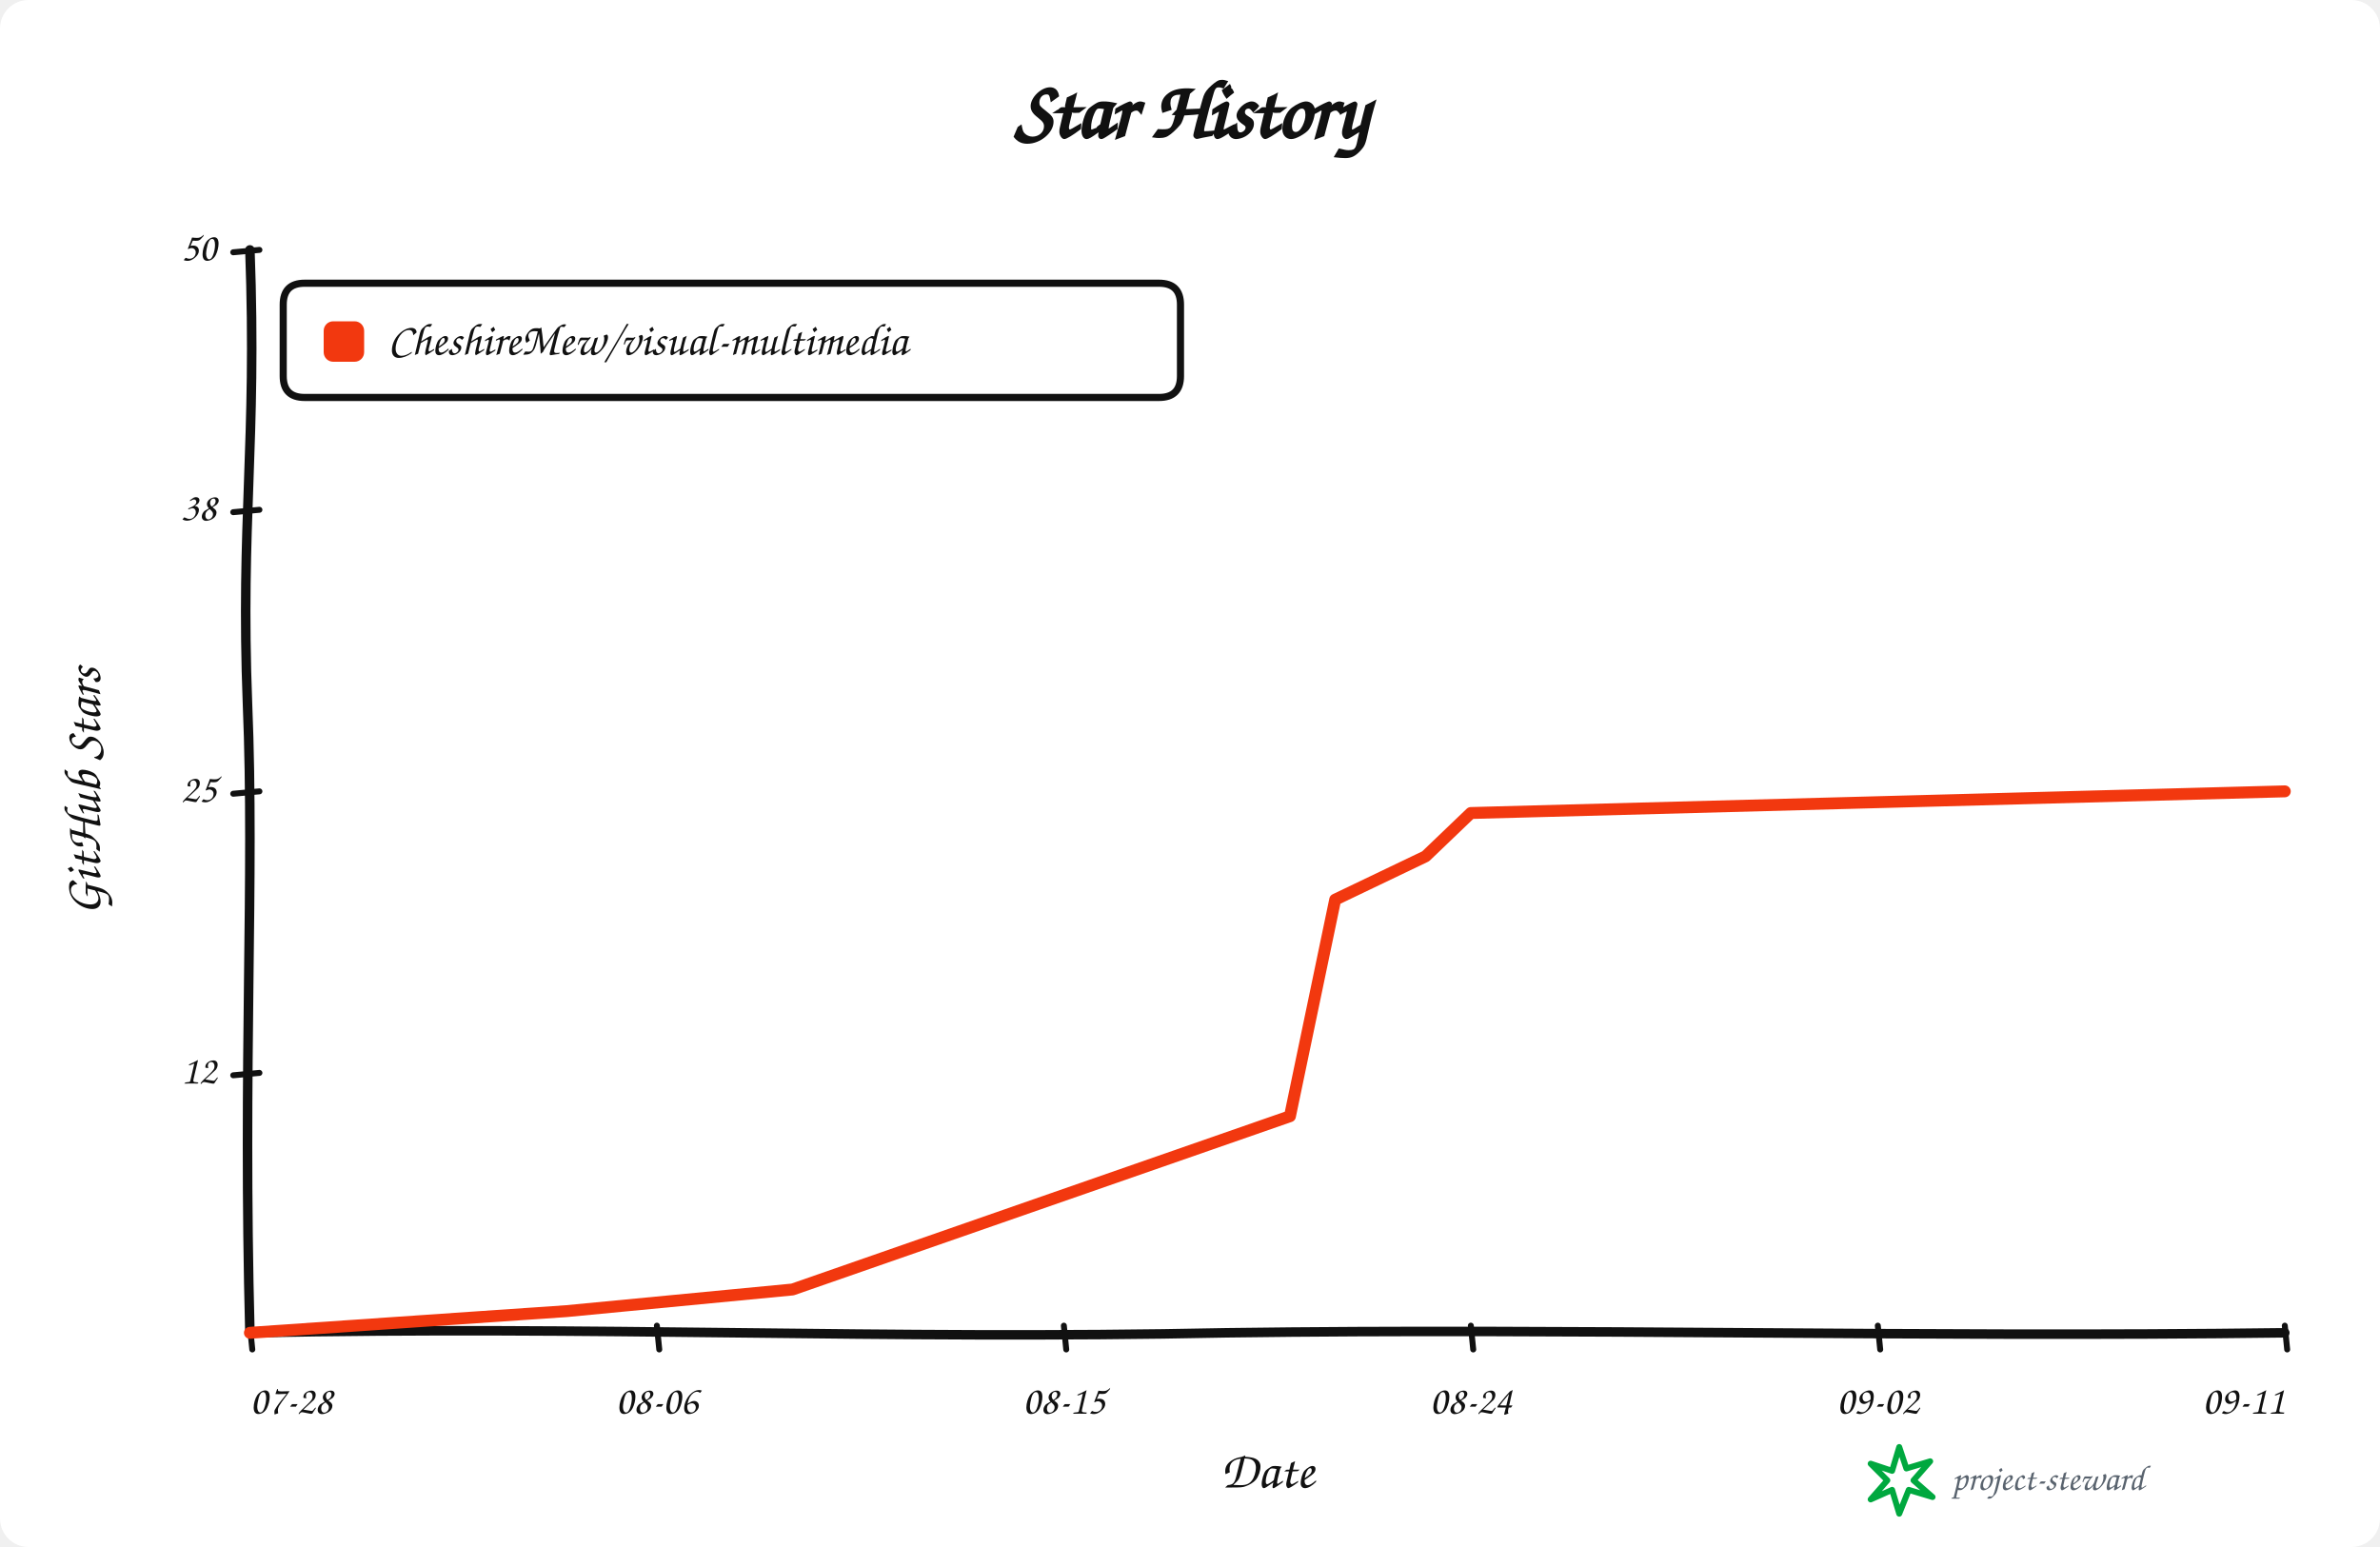
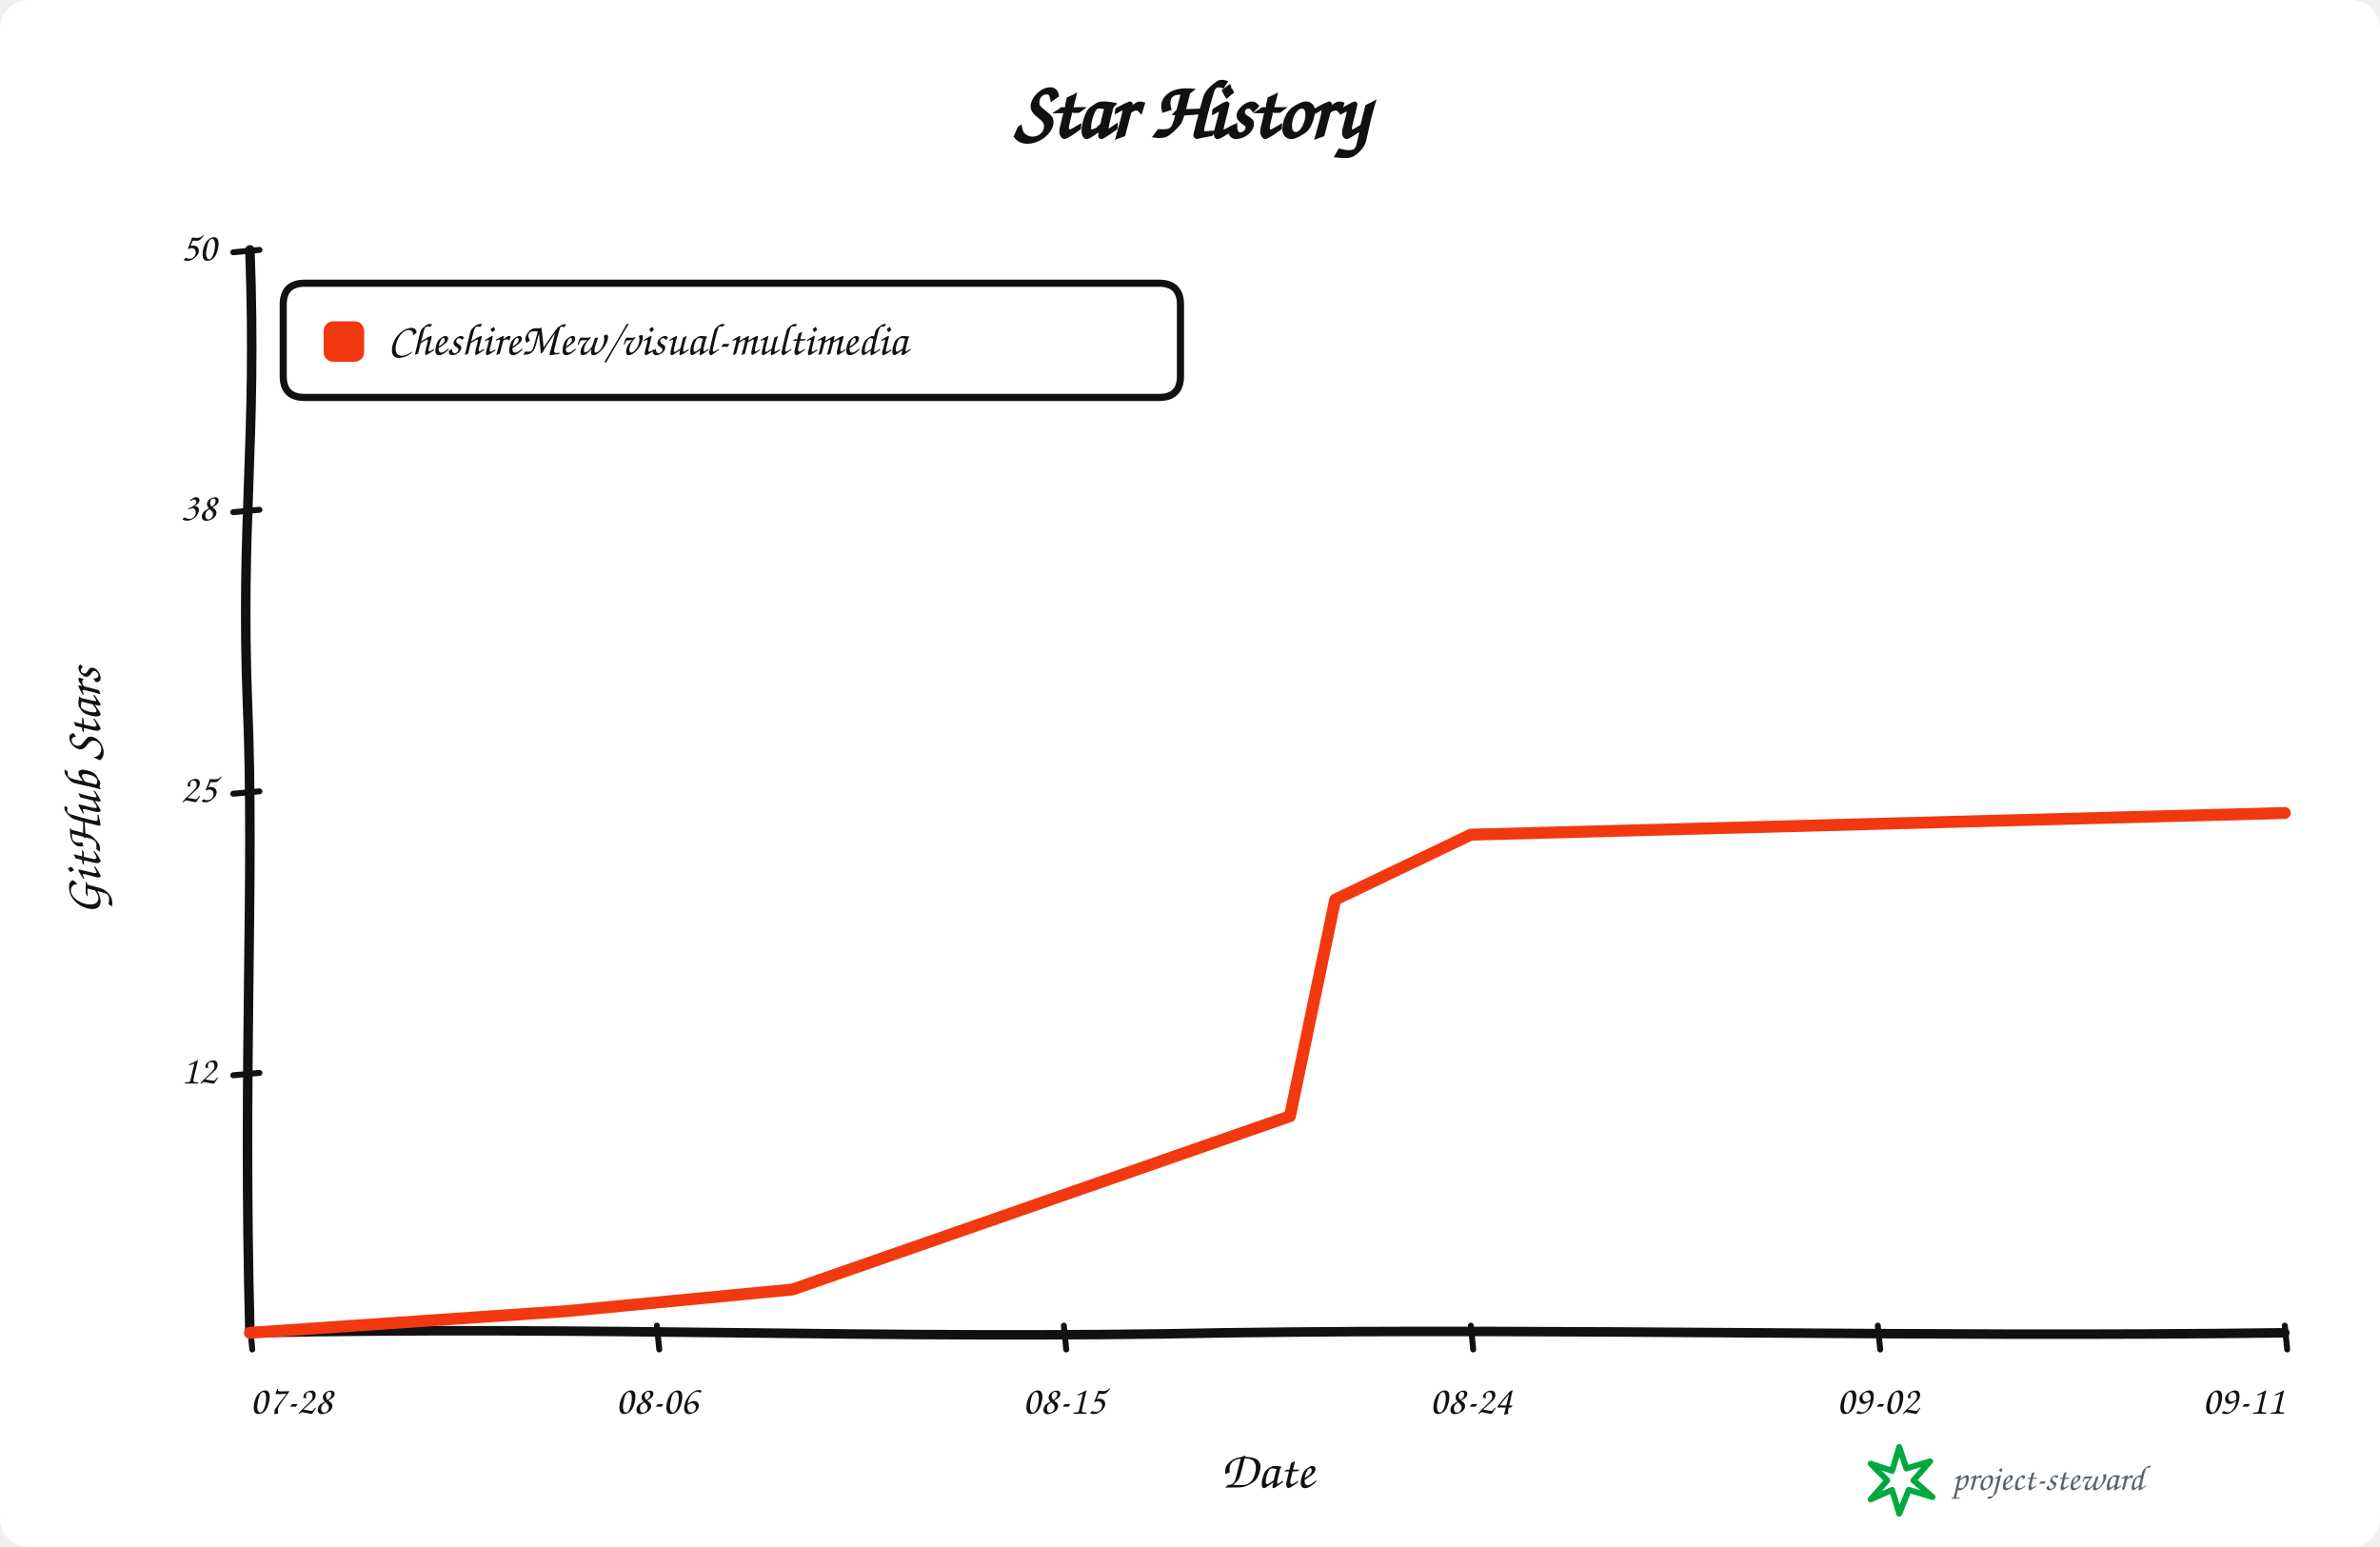
<svg xmlns="http://www.w3.org/2000/svg" width="1000" height="650" viewBox="0 0 1000 650" role="img" aria-labelledby="title description">
  <rect width="100%" height="100%" rx="12" fill="#ffffff" />
  <g data-style="hand-drawn" font-family="Comic Sans MS,Segoe Print,Bradley Hand,cursive" fill="#111111">
    <text x="500.0" y="58" text-anchor="middle" font-size="34" font-weight="700">Star History</text>
    <path data-role="y-axis" d="M 105.00 560.00 C 102.00 446.25, 107.00 368.90, 104.00 296.10 C 101.00 218.75, 108.00 186.90, 105.00 105.00" fill="none" stroke="#111111" stroke-width="4" stroke-linecap="round" />
    <path data-role="x-axis" d="M 105.00 560.00 C 250.35 557.00, 370.05 563.00, 515.40 560.00 C 660.75 558.00, 806.10 562.00, 960.00 560.00" fill="none" stroke="#111111" stroke-width="4" stroke-linecap="round" />
    <text x="42" y="332.5" text-anchor="middle" font-size="22" font-weight="600" transform="rotate(-90 42 332.5)">GitHub Stars</text>
    <text x="532.5" y="625" text-anchor="middle" font-size="22" font-weight="600">Date</text>
    <path data-role="legend-box" d="M 128 119 Q 119 119, 119 128 L 119 158 Q 119 167, 128 167 L 487 167 Q 496 167, 496 158 L 496 128 Q 496 119, 487 119 Z" fill="#ffffff" stroke="#111111" stroke-width="3" stroke-linejoin="round" />
    <rect x="136" y="135" width="17" height="17" rx="4" fill="#f2380f" />
    <text x="163" y="144.0" dominant-baseline="middle" font-size="19" font-weight="600">CheshireMew/visual-multimedia</text>
    <path d="M 98 451.80 L 109 450.80" fill="none" stroke="#111111" stroke-width="2.5" stroke-linecap="round" />
    <text x="91" y="450.80" text-anchor="end" dominant-baseline="middle" font-size="17">12</text>
    <path d="M 98 333.50 L 109 332.50" fill="none" stroke="#111111" stroke-width="2.5" stroke-linecap="round" />
    <text x="91" y="332.50" text-anchor="end" dominant-baseline="middle" font-size="17">25</text>
    <path d="M 98 215.20 L 109 214.20" fill="none" stroke="#111111" stroke-width="2.5" stroke-linecap="round" />
    <text x="91" y="214.20" text-anchor="end" dominant-baseline="middle" font-size="17">38</text>
    <path d="M 98 106.00 L 109 105.00" fill="none" stroke="#111111" stroke-width="2.5" stroke-linecap="round" />
    <text x="91" y="105.00" text-anchor="end" dominant-baseline="middle" font-size="17">50</text>
    <path d="M 105.00 557 L 106.00 567" fill="none" stroke="#111111" stroke-width="2.5" stroke-linecap="round" />
    <text x="105.00" y="594" text-anchor="start" font-size="17">07-28</text>
    <path d="M 276.00 557 L 277.00 567" fill="none" stroke="#111111" stroke-width="2.5" stroke-linecap="round" />
    <text x="276.00" y="594" text-anchor="middle" font-size="17">08-06</text>
    <path d="M 447.00 557 L 448.00 567" fill="none" stroke="#111111" stroke-width="2.5" stroke-linecap="round" />
    <text x="447.00" y="594" text-anchor="middle" font-size="17">08-15</text>
    <path d="M 618.00 557 L 619.00 567" fill="none" stroke="#111111" stroke-width="2.5" stroke-linecap="round" />
    <text x="618.00" y="594" text-anchor="middle" font-size="17">08-24</text>
    <path d="M 789.00 557 L 790.00 567" fill="none" stroke="#111111" stroke-width="2.5" stroke-linecap="round" />
    <text x="789.00" y="594" text-anchor="middle" font-size="17">09-02</text>
    <path d="M 960.00 557 L 961.00 567" fill="none" stroke="#111111" stroke-width="2.5" stroke-linecap="round" />
    <text x="960.00" y="594" text-anchor="end" font-size="17">09-11</text>
-     <path data-role="star-line" d="M 105.00 560.00 L 238.00 550.90 L 333.00 541.80 L 542.00 469.00 L 561.00 378.00 L 580.00 368.90 L 599.00 359.80 L 618.00 341.60 L 960.00 332.50" fill="none" stroke="#f2380f" stroke-width="5" stroke-linejoin="round" stroke-linecap="round" />
+     <path data-role="star-line" d="M 105.00 560.00 L 238.00 550.90 L 333.00 541.80 L 542.00 469.00 L 561.00 378.00 L 580.00 368.90 L 599.00 359.80 L 618.00 350.70 L 960.00 341.60" fill="none" stroke="#f2380f" stroke-width="5" stroke-linejoin="round" stroke-linecap="round" />
    <g data-role="signature" transform="translate(786 608)">
      <path d="M 12 0 L 15 9 L 25 6 L 18 14 L 26 21 L 16 18 L 12 28 L 9 18 L 0 22 L 7 14 L 0 7 L 9 10 Z" fill="none" stroke="#00a83f" stroke-width="2.5" stroke-linejoin="round" />
      <text x="34" y="18" fill="#59636e" font-size="15">project-steward</text>
    </g>
  </g>
</svg>
